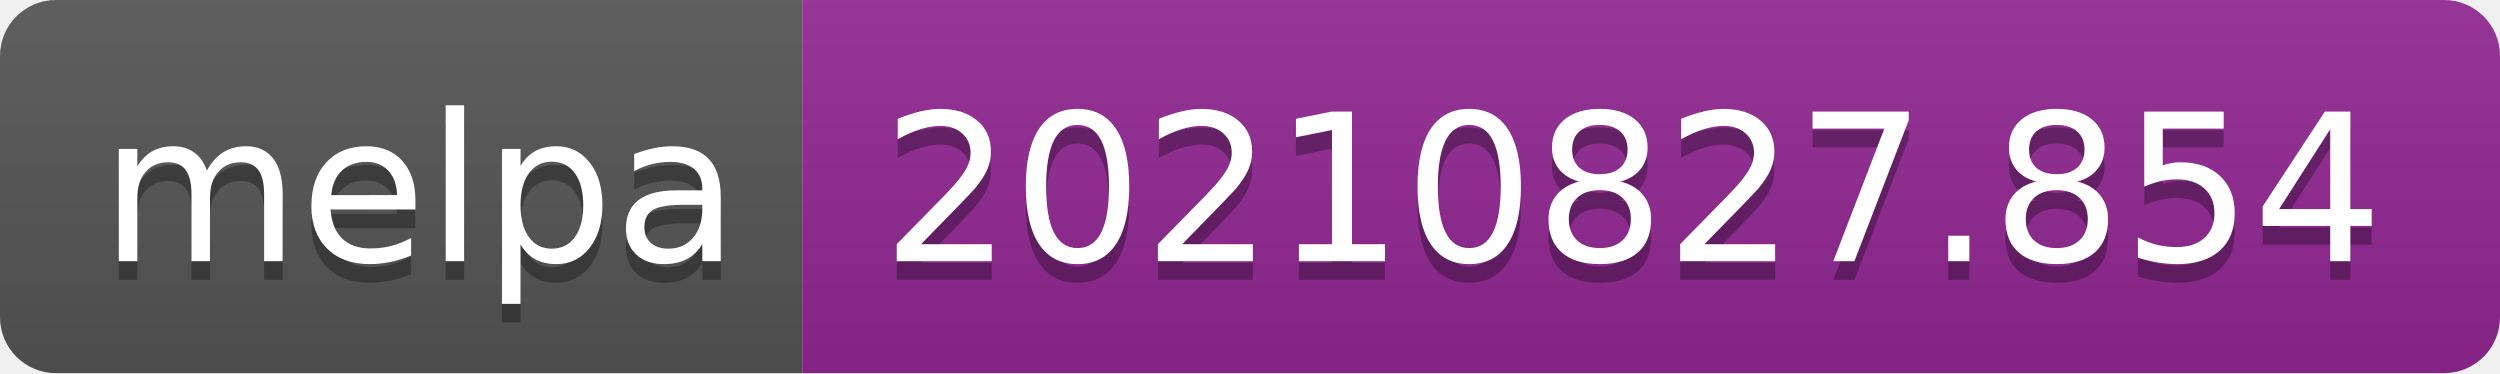
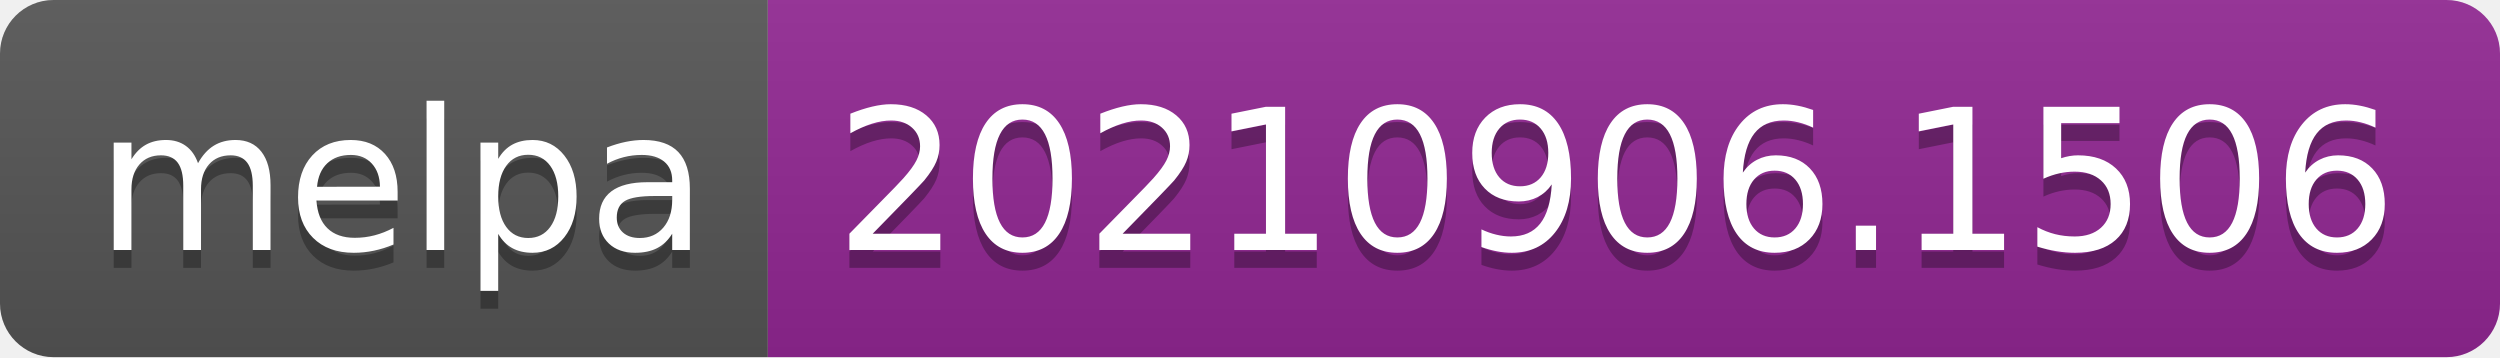
- <svg xmlns="http://www.w3.org/2000/svg" width="134" height="20" role="img" aria-label="melpa: 20210827.854">
+ <svg xmlns="http://www.w3.org/2000/svg" width="140" height="20" role="img" aria-label="melpa: 20210906.1506">
  <linearGradient id="s" x2="0" y2="100%">
    <stop offset="0" stop-color="#bbb" stop-opacity=".1" />
    <stop offset="1" stop-opacity=".1" />
  </linearGradient>
  <clipPath id="r">
-     <rect width="134" height="20" rx="3" fill="#fff" />
+     <rect width="140" height="20" rx="3" fill="#fff" />
  </clipPath>
  <g clip-path="url(#r)">
    <rect width="43" height="20" fill="#555" />
-     <rect x="43" width="91" height="20" fill="#922793" />
-     <rect width="134" height="20" fill="url(#s)" />
+     <rect x="43" width="97" height="20" fill="#922793" />
+     <rect width="140" height="20" fill="url(#s)" />
  </g>
  <g fill="#fff" text-anchor="middle" font-family="Verdana,Geneva,DejaVu Sans,sans-serif" text-rendering="geometricPrecision" font-size="110">
    <text aria-hidden="true" x="225" y="150" fill="#010101" fill-opacity=".3" transform="scale(.1)" textLength="330">melpa</text>
    <text x="225" y="140" transform="scale(.1)" fill="#fff" textLength="330">melpa</text>
-     <text aria-hidden="true" x="875" y="150" fill="#010101" fill-opacity=".3" transform="scale(.1)" textLength="810">20210827.854</text>
-     <text x="875" y="140" transform="scale(.1)" fill="#fff" textLength="810">20210827.854</text>
+     <text aria-hidden="true" x="905" y="150" fill="#010101" fill-opacity=".3" transform="scale(.1)" textLength="870">20210906.1506</text>
+     <text x="905" y="140" transform="scale(.1)" fill="#fff" textLength="870">20210906.1506</text>
  </g>
</svg>
